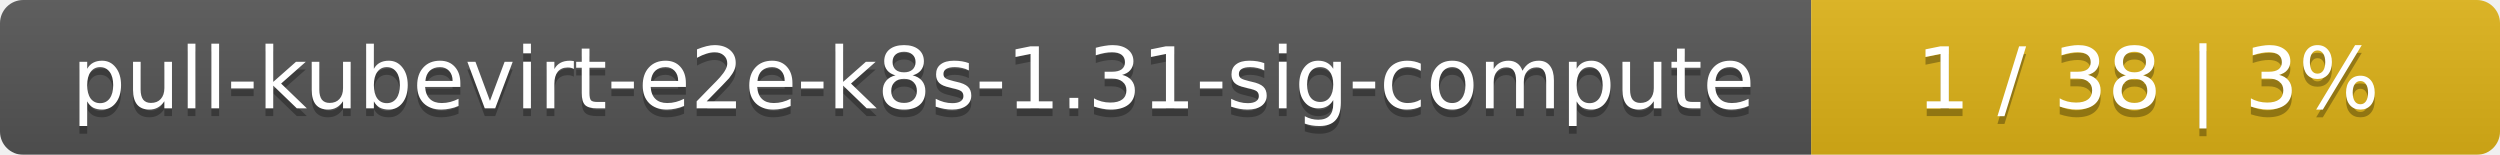
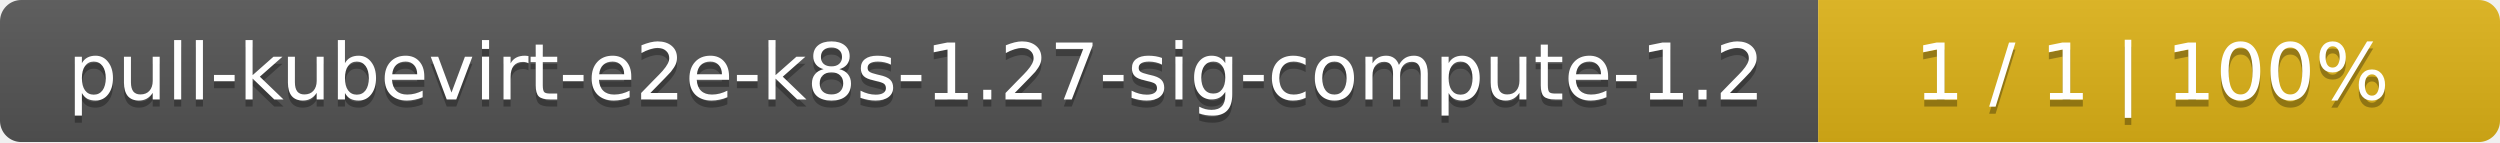
- <svg xmlns="http://www.w3.org/2000/svg" width="323" height="20">
+ <svg xmlns="http://www.w3.org/2000/svg" width="352" height="20">
  <linearGradient id="smooth" x2="0" y2="100%">
    <stop offset="0" stop-color="#bbb" stop-opacity=".1" />
    <stop offset="1" stop-opacity=".1" />
  </linearGradient>
  <mask id="round">
-     <rect width="323" height="20" rx="3" fill="#fff" />
+     <rect width="352" height="20" rx="3" fill="#fff" />
  </mask>
  <g mask="url(#round)">
-     <rect width="234" height="20" fill="#555" />
-     <rect x="234" width="89" height="20" fill="#dfb317" />
-     <rect width="323" height="20" fill="url(#smooth)" />
+     <rect width="256" height="20" fill="#555" />
+     <rect x="256" width="96" height="20" fill="#dfb317" />
+     <rect width="352" height="20" fill="url(#smooth)" />
  </g>
  <g fill="#fff" text-anchor="middle" font-family="DejaVu Sans,Verdana,Geneva,sans-serif" font-size="11">
-     <text x="118" y="15" fill="#010101" fill-opacity=".3">pull-kubevirt-e2e-k8s-1.31-sig-compute</text>
-     <text x="118" y="14">pull-kubevirt-e2e-k8s-1.31-sig-compute</text>
-     <text x="277.5" y="15" fill="#010101" fill-opacity=".3">1 / 38    |    3%</text>
-     <text x="277.5" y="14">1 / 38    |    3%</text>
+     <text x="129" y="15" fill="#010101" fill-opacity=".3">pull-kubevirt-e2e-k8s-1.27-sig-compute-1.2</text>
+     <text x="129" y="14">pull-kubevirt-e2e-k8s-1.27-sig-compute-1.2</text>
+     <text x="303" y="15" fill="#010101" fill-opacity=".3">1 / 1    |    100%</text>
+     <text x="303" y="14">1 / 1    |    100%</text>
  </g>
</svg>
